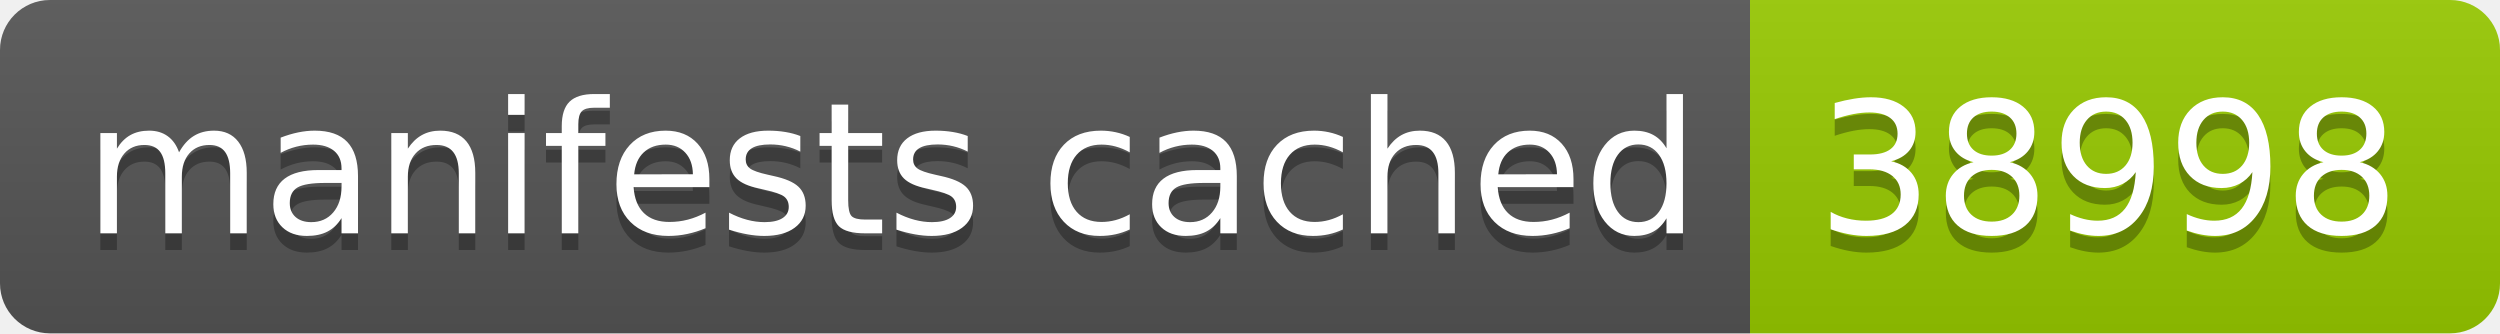
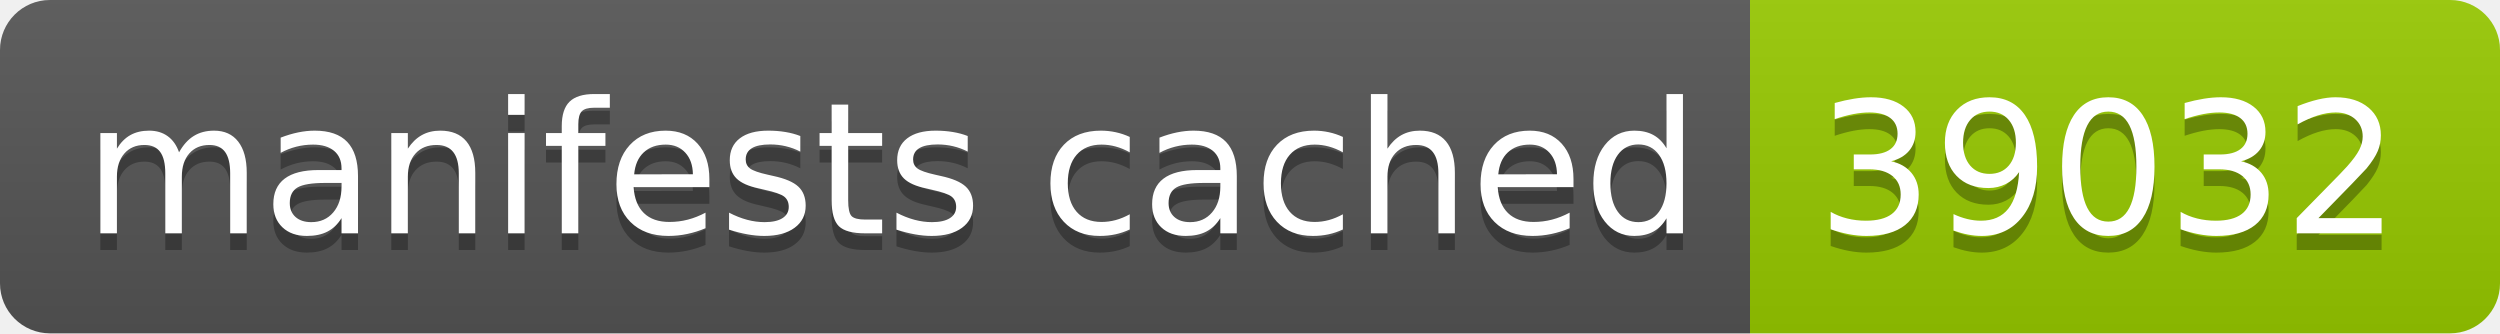
- <svg xmlns="http://www.w3.org/2000/svg" width="150" height="20" role="img" aria-label="manifests cached: 38998">
+ <svg xmlns="http://www.w3.org/2000/svg" width="150" height="20" role="img" aria-label="manifests cached: 39032">
  <linearGradient id="s" x2="0" y2="100%">
    <stop offset="0" stop-color="#bbb" stop-opacity=".1" />
    <stop offset="1" stop-opacity=".1" />
  </linearGradient>
  <clipPath id="r">
    <rect width="150" height="20" rx="3" fill="#fff" />
  </clipPath>
  <g clip-path="url(#r)">
    <rect width="105" height="20" fill="#555" />
    <rect x="105" width="45" height="20" fill="#97ca00" />
    <rect width="150" height="20" fill="url(#s)" />
  </g>
  <g fill="#fff" text-anchor="middle" font-family="Verdana,Geneva,DejaVu Sans,sans-serif" text-rendering="geometricPrecision" font-size="110">
    <text aria-hidden="true" x="535" y="150" fill="#010101" fill-opacity=".3" transform="scale(.1)" textLength="950">manifests cached</text>
    <text x="535" y="140" transform="scale(.1)" fill="#fff" textLength="950">manifests cached</text>
-     <text aria-hidden="true" x="1265" y="150" fill="#010101" fill-opacity=".3" transform="scale(.1)" textLength="350">38998</text>
-     <text x="1265" y="140" transform="scale(.1)" fill="#fff" textLength="350">38998</text>
+     <text aria-hidden="true" x="1265" y="150" fill="#010101" fill-opacity=".3" transform="scale(.1)" textLength="350">39032</text>
+     <text x="1265" y="140" transform="scale(.1)" fill="#fff" textLength="350">39032</text>
  </g>
</svg>
